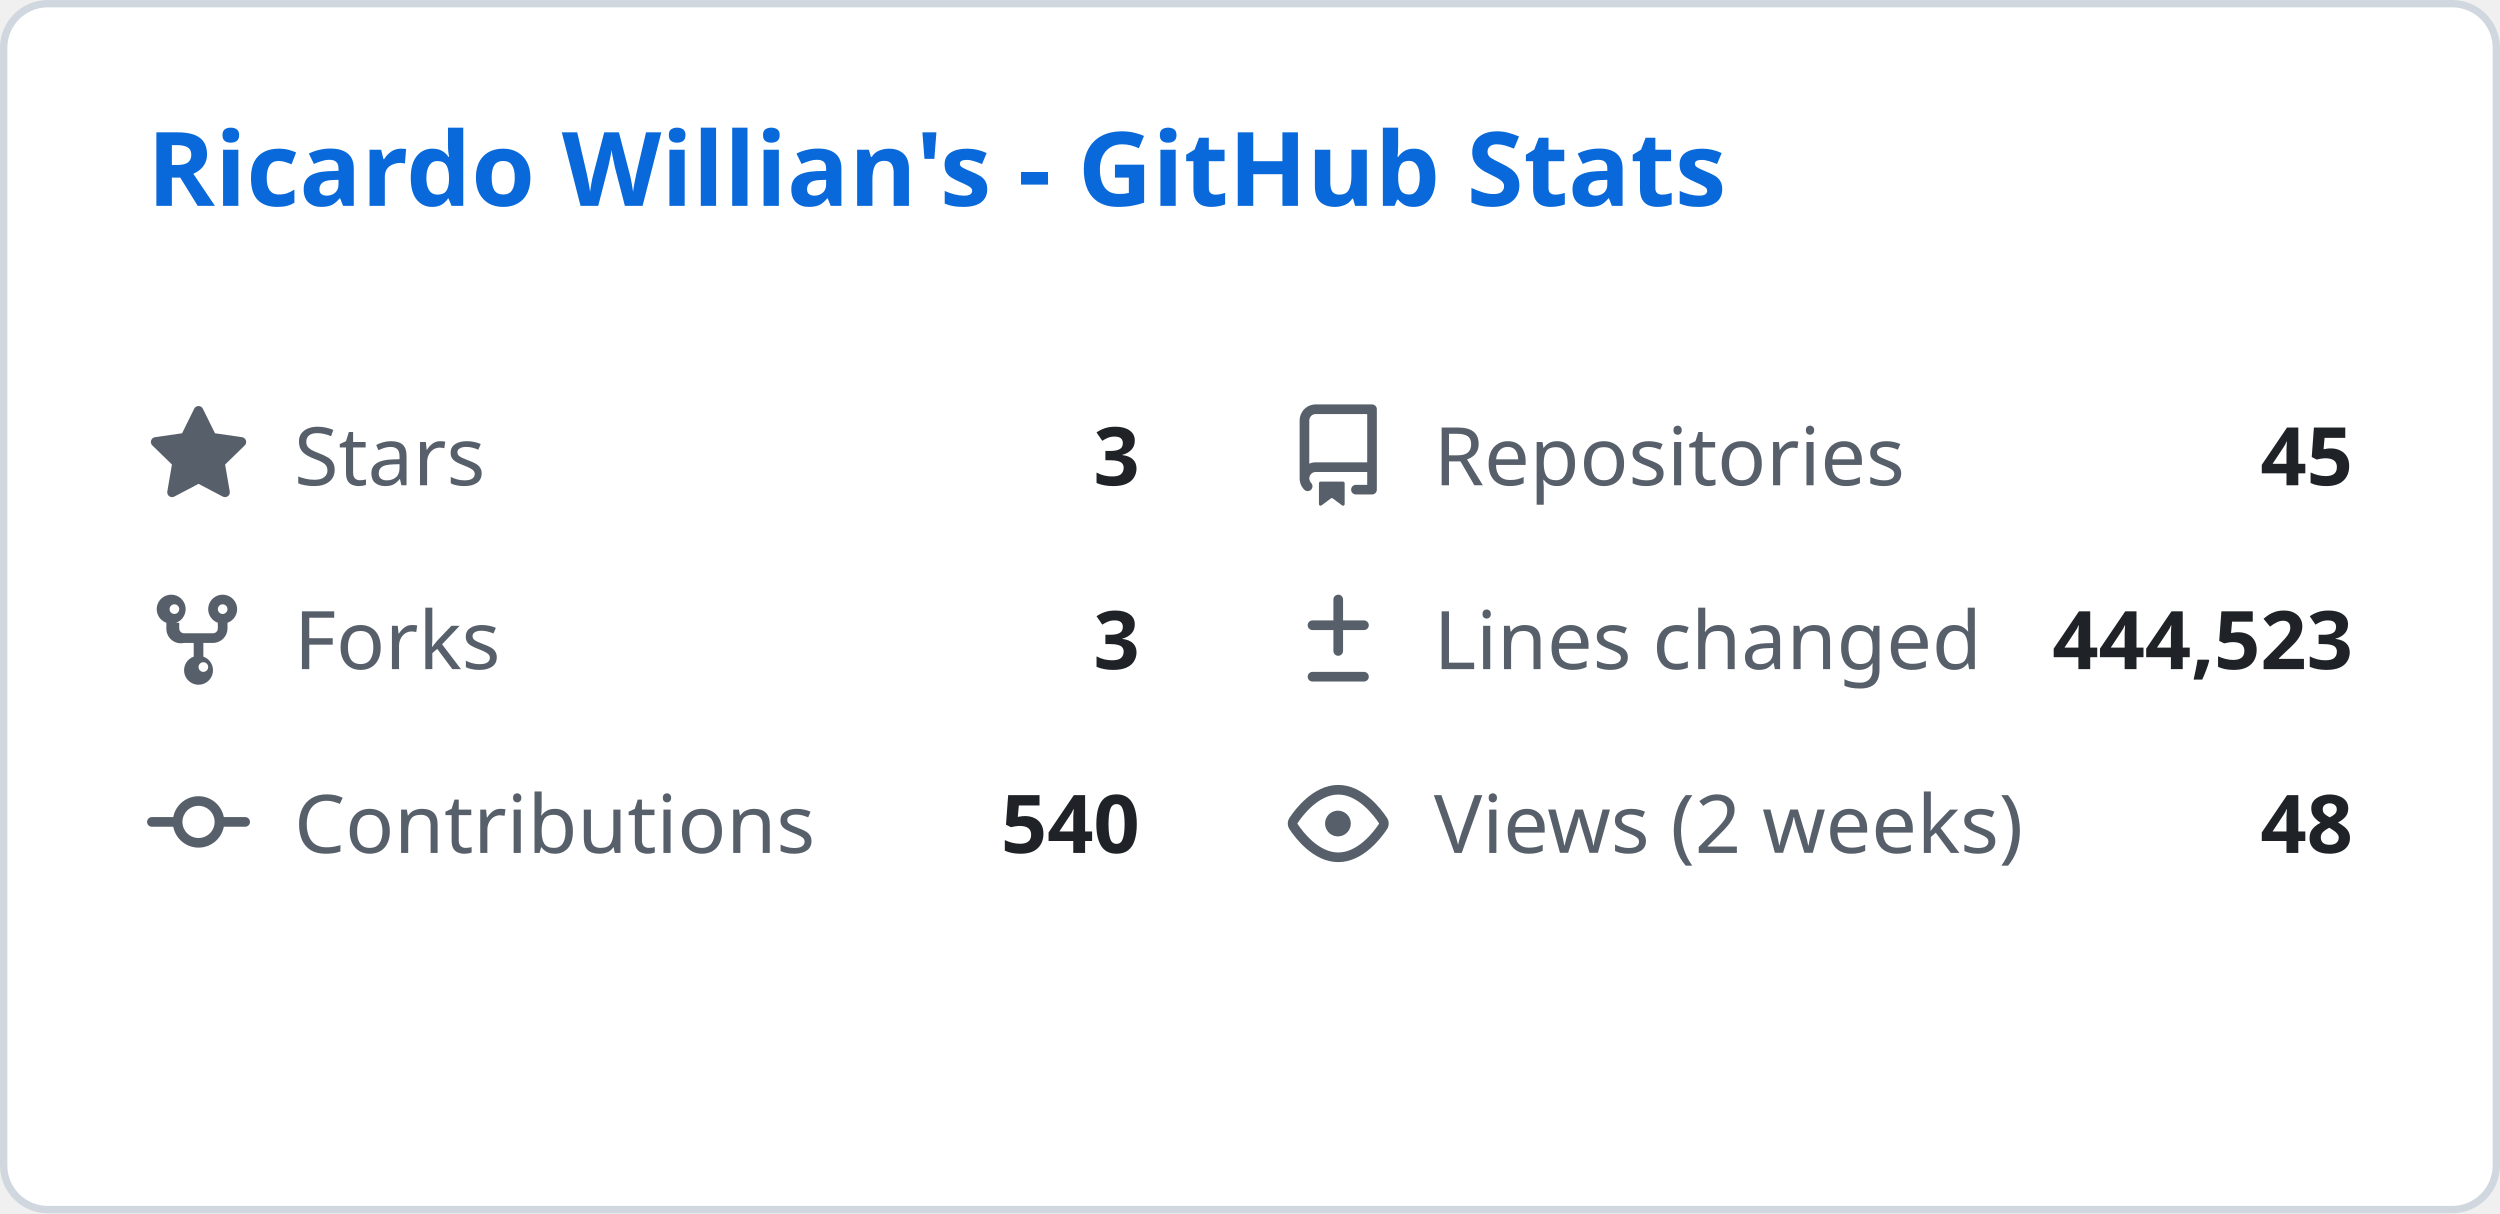
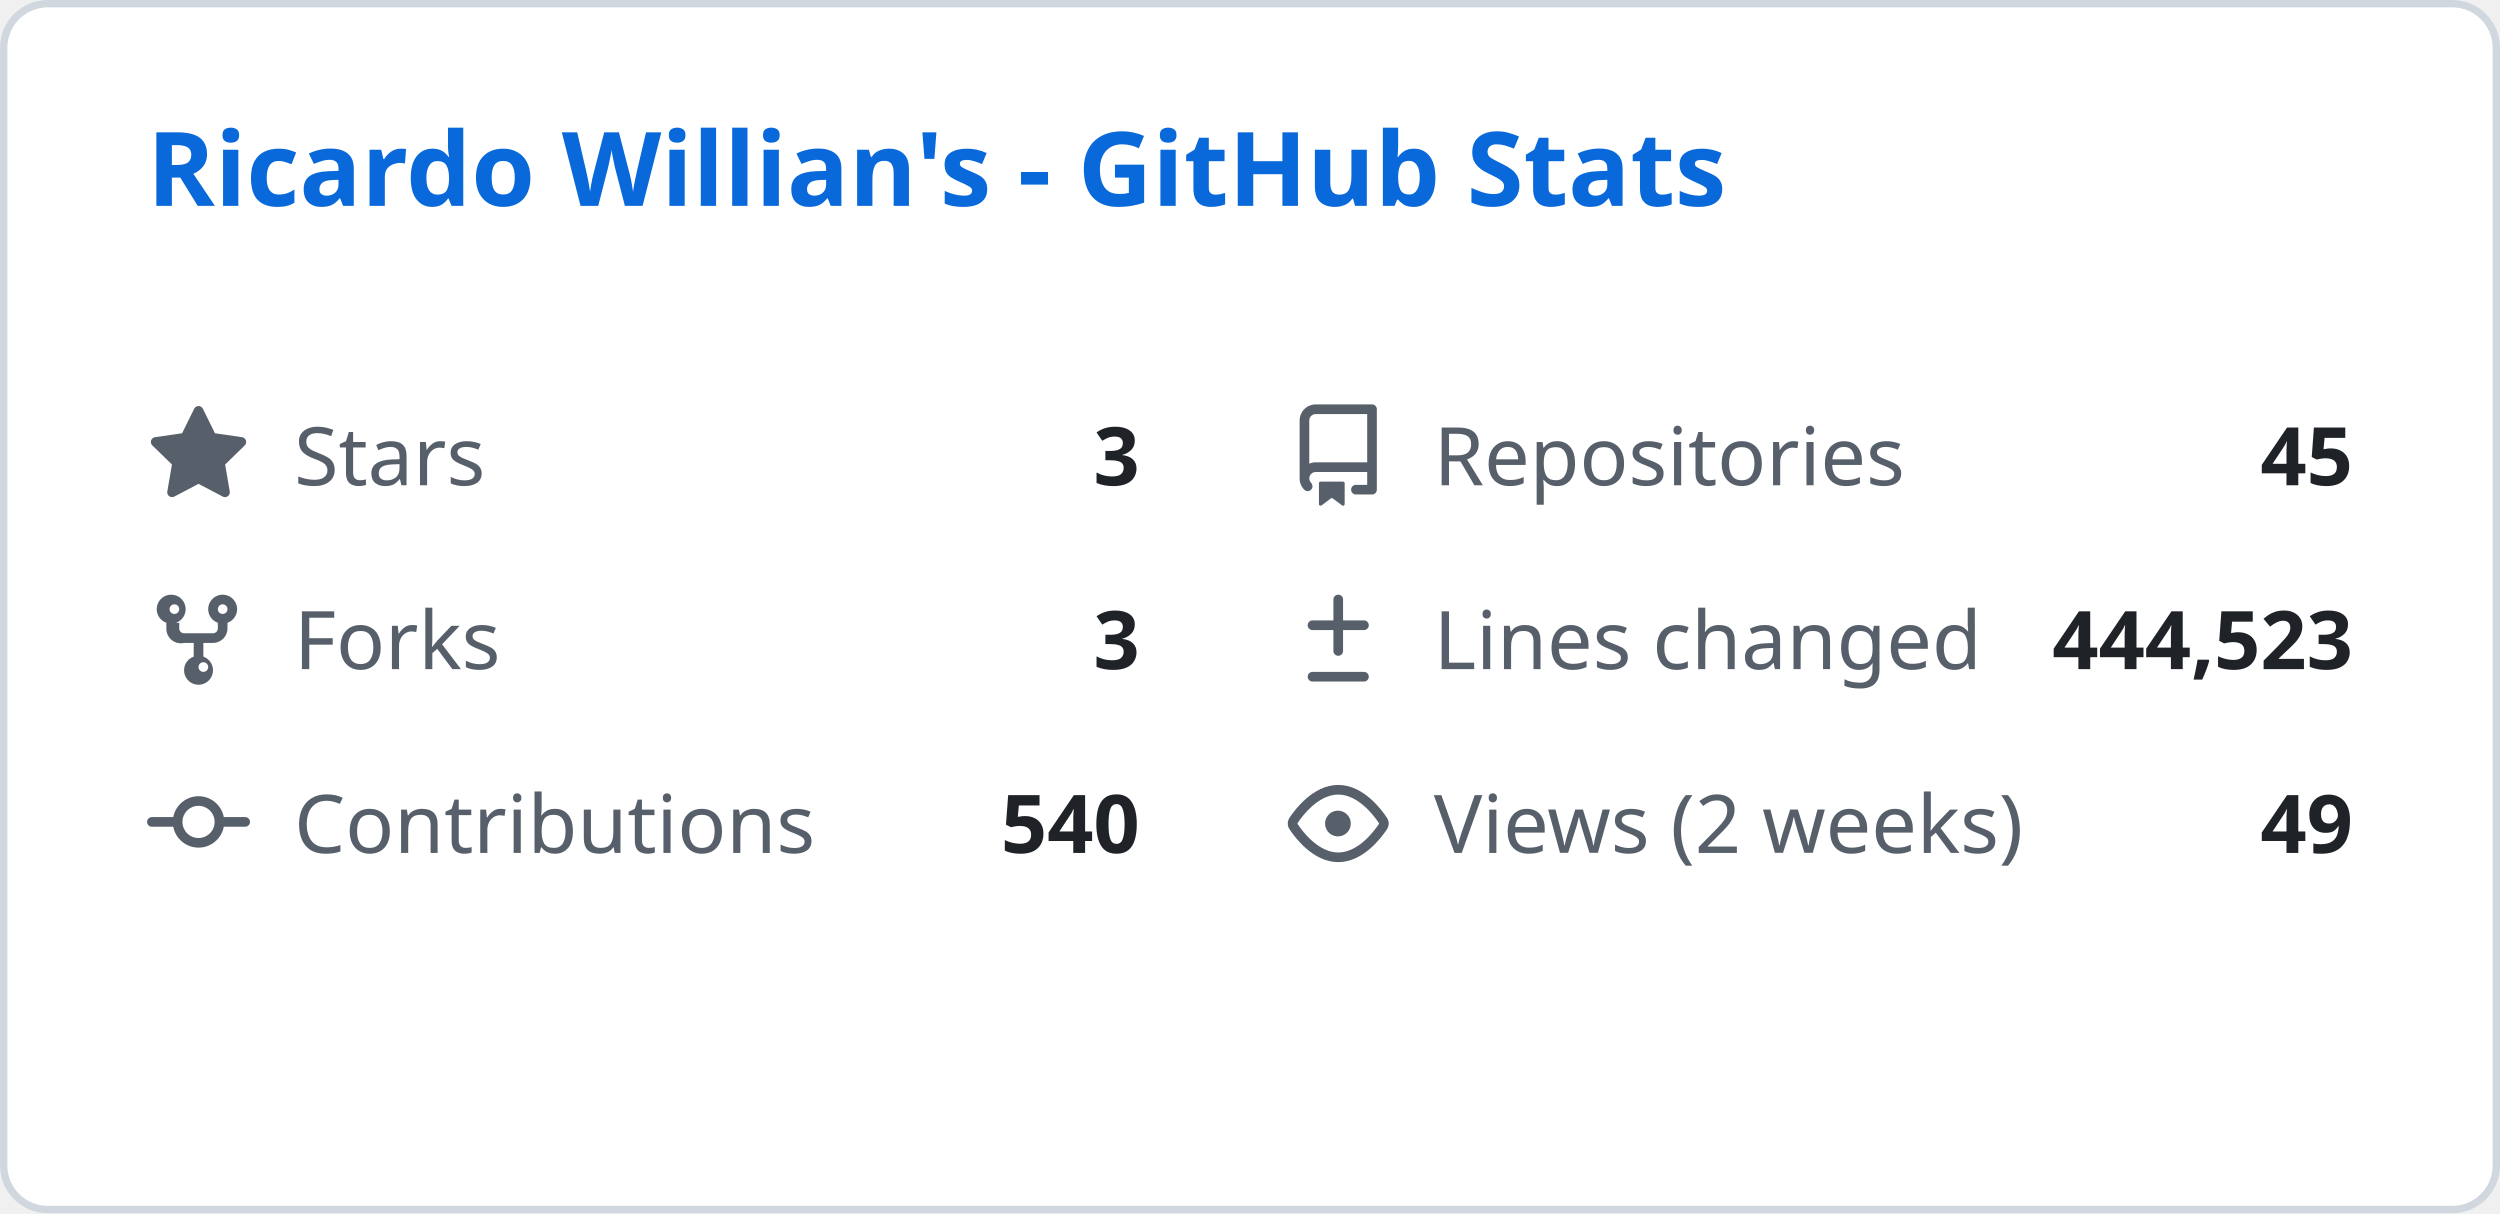
<svg xmlns="http://www.w3.org/2000/svg" width="340" height="165" viewBox="0 0 340 165" fill="none">
  <style>
    .header { font: 600 14px 'Segoe UI', Ubuntu, Sans-Serif; fill: #0969da; }
    .stat-label { font: 400 11px 'Segoe UI', Ubuntu, Sans-Serif; fill: #57606a; }
    .stat-value { font: 600 11px 'Segoe UI', Ubuntu, Sans-Serif; fill: #1f2328; }
    .icon { fill: #57606a; }
  </style>
  <rect class="bg" x="0.5" y="0.5" rx="6" width="339" height="164" fill="#ffffff" stroke="#d0d7de" />
  <g transform="translate(20, 28)">
    <text class="header">Ricardo Willian's - GitHub Stats</text>
  </g>
  <g transform="translate(20, 55)">
    <svg class="icon" viewBox="0 0 16 16" width="14" height="14">
      <path d="M8 .25a.75.75 0 01.673.418l1.882 3.815 4.21.612a.75.75 0 01.416 1.279l-3.046 2.97.719 4.192a.75.75 0 01-1.088.791L8 12.347l-3.766 1.98a.75.75 0 01-1.088-.79l.72-4.194L.818 6.374a.75.75 0 01.416-1.28l4.21-.611L7.327.668A.75.75 0 018 .25z" />
    </svg>
    <text class="stat-label" x="20" y="11">Stars</text>
    <text class="stat-value" x="135" y="11" text-anchor="end">3</text>
  </g>
  <g transform="translate(175, 55)">
    <svg class="icon" viewBox="0 0 16 16" width="14" height="14">
      <path d="M2 2.5A2.5 2.5 0 014.5 0h8.75a.75.75 0 01.75.75v12.5a.75.75 0 01-.75.75h-2.5a.75.75 0 110-1.5h1.75v-2h-8a1 1 0 00-.714 1.7.75.75 0 01-1.072 1.05A2.495 2.495 0 012 11.5v-9zm10.5-1H4.5a1 1 0 00-1 1v6.708A2.486 2.486 0 014.5 9h8V1.5zM5 12.25v3.25a.25.25 0 00.4.2l1.45-1.087a.25.25 0 01.3 0L8.6 15.7a.25.25 0 00.4-.2v-3.25a.25.25 0 00-.25-.25h-3.5a.25.25 0 00-.25.25z" />
    </svg>
    <text class="stat-label" x="20" y="11">Repositories</text>
    <text class="stat-value" x="145" y="11" text-anchor="end">45</text>
  </g>
  <g transform="translate(20, 80)">
    <svg class="icon" viewBox="0 0 16 16" width="14" height="14">
      <path d="M5 5.372v.878c0 .414.336.75.75.75h4.5a.75.75 0 00.75-.75v-.878a2.25 2.25 0 111.5 0v.878a2.25 2.25 0 01-2.25 2.25h-1.5v2.128a2.251 2.251 0 11-1.5 0V8.5h-1.5A2.25 2.25 0 013 6.25v-.878a2.25 2.25 0 111.5 0zM5 3.25a.75.75 0 10-1.5 0 .75.75 0 001.5 0zm6.75.75a.75.75 0 10-.75-.75.75.75 0 00.75.75zM8 12.25a.75.75 0 101.5 0 .75.75 0 00-1.5 0z" />
    </svg>
    <text class="stat-label" x="20" y="11">Forks</text>
    <text class="stat-value" x="135" y="11" text-anchor="end">3</text>
  </g>
  <g transform="translate(175, 80)">
    <svg class="icon" viewBox="0 0 16 16" width="14" height="14">
      <path d="M8.75 1.75a.75.75 0 00-1.5 0V5H4a.75.75 0 000 1.5h3.25v3.25a.75.75 0 001.5 0V6.5H12a.75.75 0 000-1.5H8.75V1.75zM4 13a.75.75 0 000 1.5h8a.75.75 0 000-1.5H4z" />
    </svg>
    <text class="stat-label" x="20" y="11">Lines changed</text>
    <text class="stat-value" x="145" y="11" text-anchor="end">444,523</text>
  </g>
  <g transform="translate(20, 105)">
    <svg class="icon" viewBox="0 0 16 16" width="14" height="14">
      <path d="M11.93 8.5a4.002 4.002 0 01-7.86 0H.75a.75.75 0 010-1.5h3.32a4.002 4.002 0 017.86 0h3.32a.75.75 0 010 1.5h-3.32zm-1.43-.75a2.5 2.5 0 10-5 0 2.5 2.5 0 005 0z" />
    </svg>
    <text class="stat-label" x="20" y="11">Contributions</text>
    <text class="stat-value" x="135" y="11" text-anchor="end">540</text>
  </g>
  <g transform="translate(175, 105)">
    <svg class="icon" viewBox="0 0 16 16" width="14" height="14">
      <path d="M8 2c1.981 0 3.671.992 4.933 2.078 1.27 1.091 2.187 2.345 2.637 3.023a1.62 1.62 0 010 1.798c-.45.678-1.367 1.932-2.637 3.023C11.67 13.008 9.981 14 8 14c-1.981 0-3.671-.992-4.933-2.078C1.797 10.83.88 9.576.43 8.898a1.62 1.62 0 010-1.798c.45-.677 1.367-1.931 2.637-3.022C4.33 2.992 6.019 2 8 2zM1.679 7.932a.12.12 0 000 .136c.411.622 1.241 1.75 2.366 2.717C5.176 11.758 6.527 12.5 8 12.5c1.473 0 2.825-.742 3.955-1.715 1.124-.967 1.954-2.096 2.366-2.717a.12.12 0 000-.136c-.412-.621-1.242-1.75-2.366-2.717C10.824 4.242 9.473 3.5 8 3.5c-1.473 0-2.824.742-3.955 1.715-1.124.967-1.954 2.096-2.366 2.717zM8 10a2 2 0 11-.001-3.999A2 2 0 018 10z" />
    </svg>
    <text class="stat-label" x="20" y="11">Views (2 weeks)</text>
-     <text class="stat-value" x="145" y="11" text-anchor="end">48</text>
+     <text class="stat-value" x="145" y="11" text-anchor="end">49</text>
  </g>
</svg>
